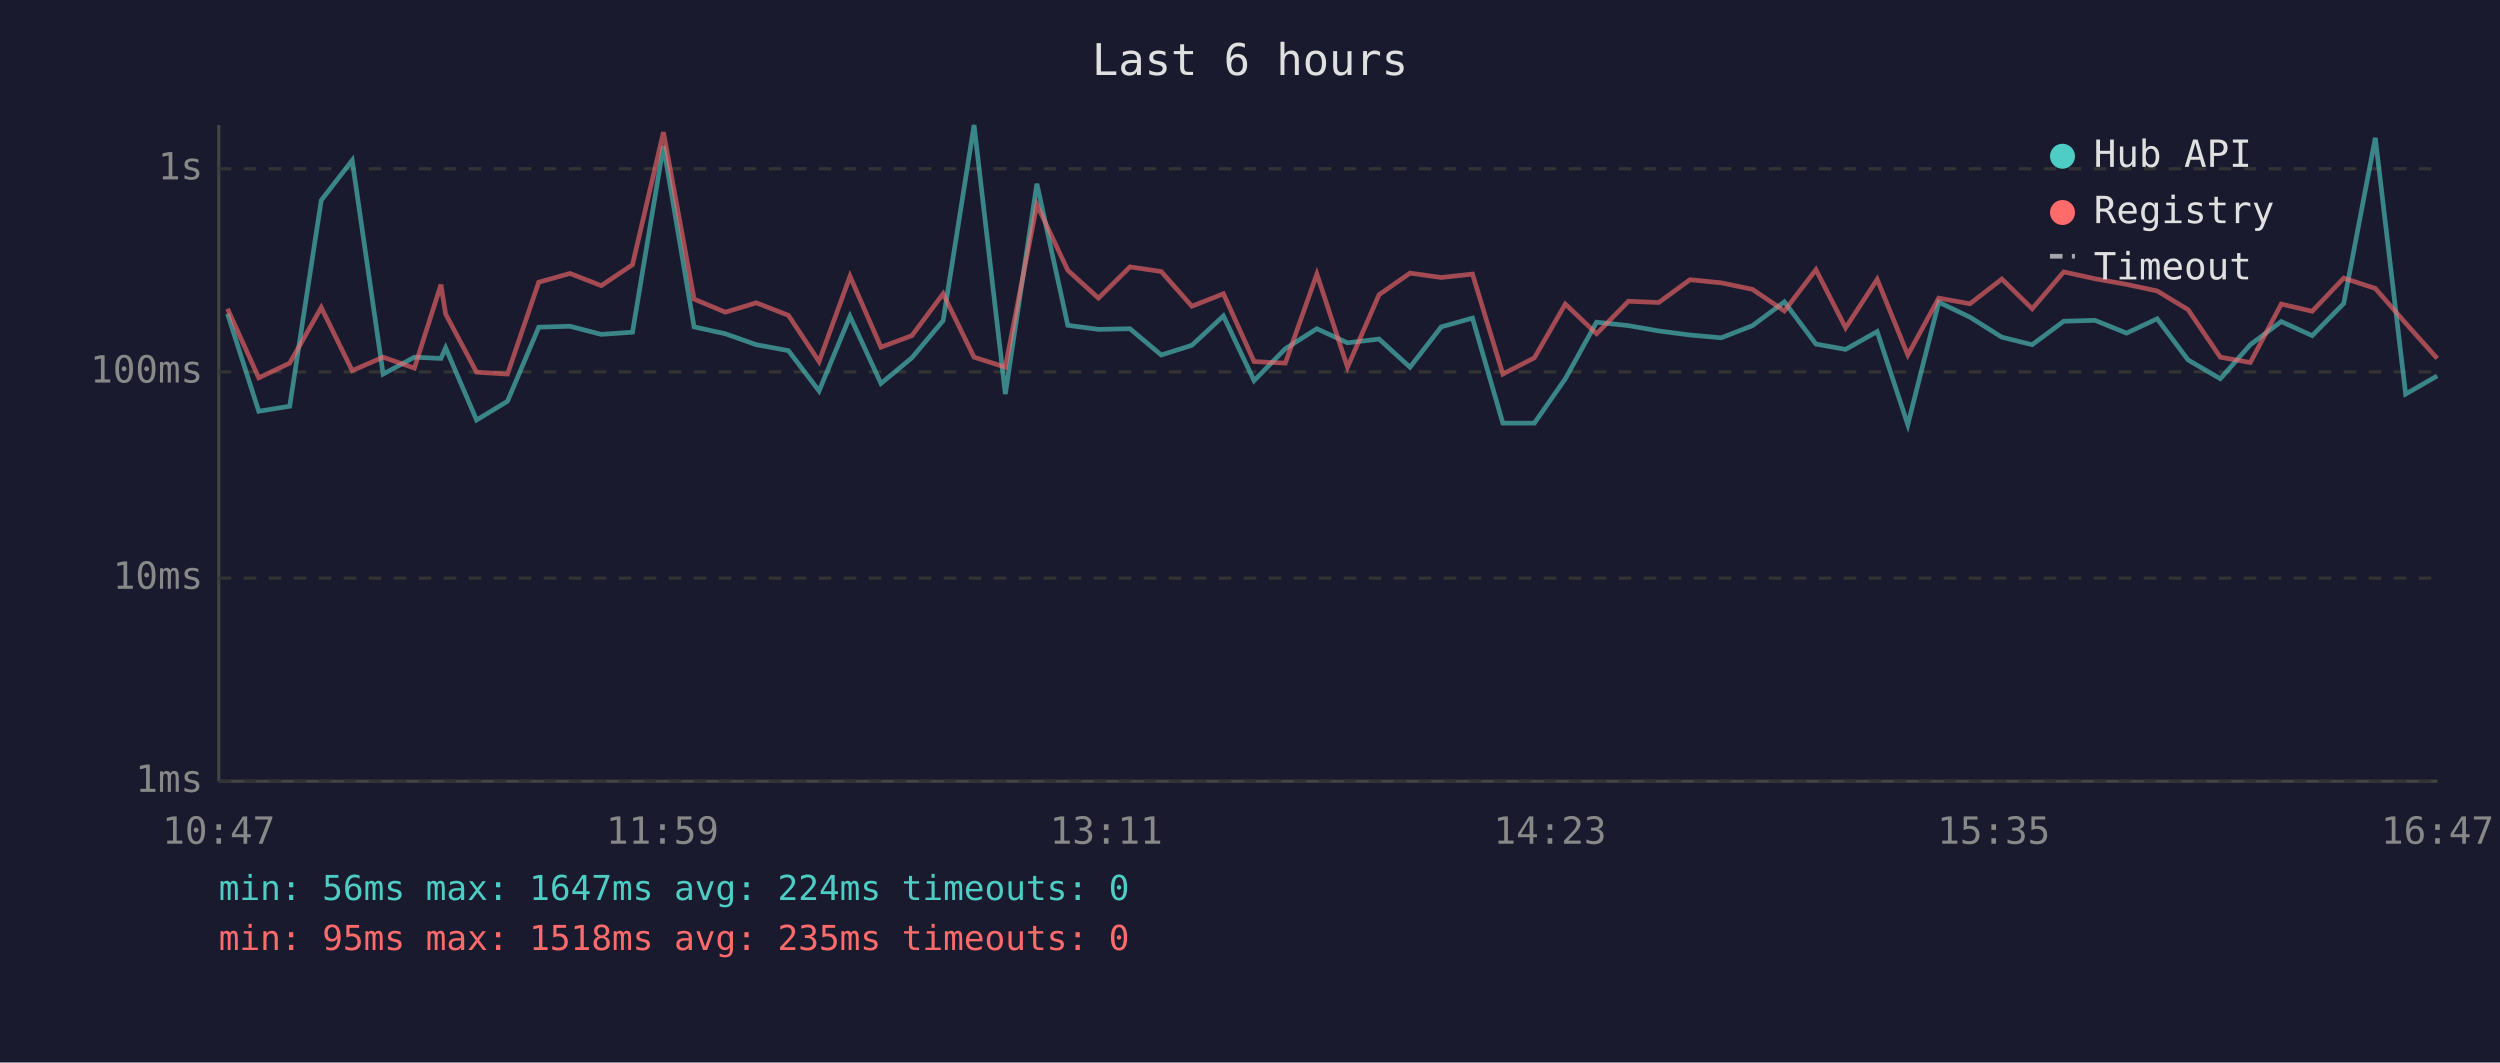
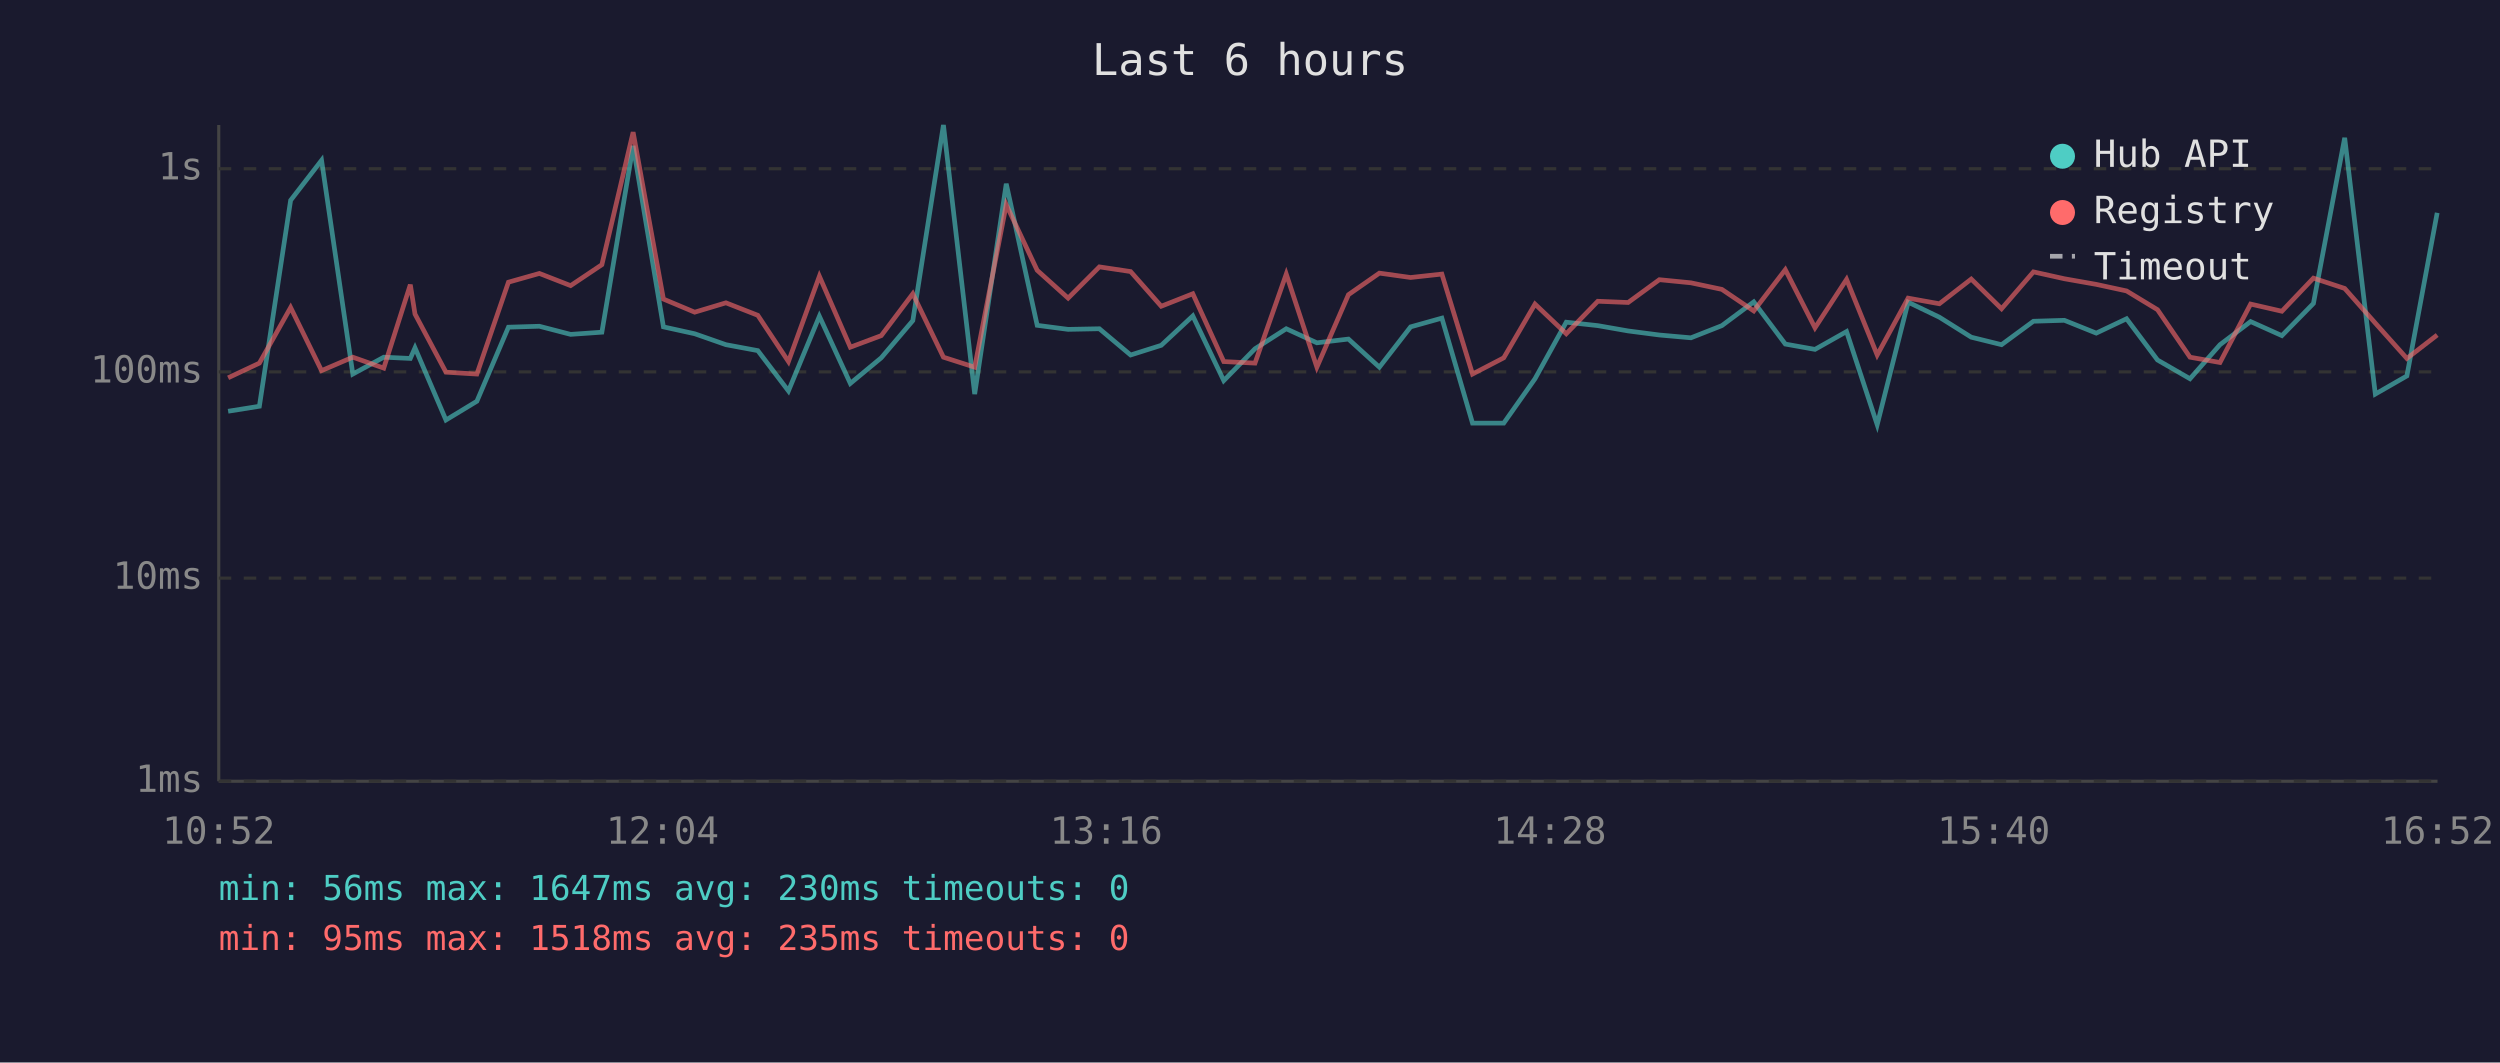
<svg xmlns="http://www.w3.org/2000/svg" viewBox="0 0 800 340" font-family="monospace" font-size="12">
  <rect width="800" height="340" fill="#1a1a2e" />
  <text x="400" y="24" fill="#e0e0e0" font-size="14" text-anchor="middle">Last 6 hours</text>
  <line x1="70" y1="40" x2="70" y2="250" stroke="#444" stroke-width="1" />
  <line x1="70" y1="250" x2="780" y2="250" stroke="#444" stroke-width="1" />
  <line x1="70" y1="250" x2="780" y2="250" stroke="#333" stroke-width="1" stroke-dasharray="4" />
  <text x="65" y="250" fill="#888" text-anchor="end" dominant-baseline="middle">1ms</text>
  <line x1="70" y1="185" x2="780" y2="185" stroke="#333" stroke-width="1" stroke-dasharray="4" />
  <text x="65" y="185" fill="#888" text-anchor="end" dominant-baseline="middle">10ms</text>
  <line x1="70" y1="119" x2="780" y2="119" stroke="#333" stroke-width="1" stroke-dasharray="4" />
  <text x="65" y="119" fill="#888" text-anchor="end" dominant-baseline="middle">100ms</text>
  <line x1="70" y1="54" x2="780" y2="54" stroke="#333" stroke-width="1" stroke-dasharray="4" />
  <text x="65" y="54" fill="#888" text-anchor="end" dominant-baseline="middle">1s</text>
-   <text x="70" y="270" fill="#888" text-anchor="middle">10:47</text>
-   <text x="212" y="270" fill="#888" text-anchor="middle">11:59</text>
-   <text x="354" y="270" fill="#888" text-anchor="middle">13:11</text>
-   <text x="496" y="270" fill="#888" text-anchor="middle">14:23</text>
-   <text x="638" y="270" fill="#888" text-anchor="middle">15:35</text>
-   <text x="780" y="270" fill="#888" text-anchor="middle">16:47</text>
-   <polyline points="72.8,100.4 82.8,131.6 92.7,130.0 102.8,64.1 112.7,51.3 122.6,119.7 132.6,114.3 141.1,114.7 142.6,111.3 152.5,134.4 162.4,128.4 172.4,104.7 182.4,104.4 192.4,107.0 202.4,106.3 212.3,46.7 222.1,104.6 232.1,106.8 242.0,110.3 252.3,112.2 262.1,125.1 272.0,101.2 281.9,122.7 291.8,114.5 301.8,102.6 311.7,40.0 321.7,126.1 331.8,58.8 341.7,104.1 351.5,105.4 361.6,105.2 371.6,113.6 381.4,110.5 391.5,101.1 401.3,121.8 411.3,111.6 421.4,105.2 431.2,109.7 441.3,108.5 451.2,117.5 461.2,104.6 471.2,101.8 480.9,135.4 491.0,135.4 500.9,121.2 510.9,103.1 521.1,104.2 530.8,105.9 540.8,107.2 550.8,108.1 560.8,104.2 571.0,96.6 581.1,110.1 590.6,111.8 600.7,106.1 610.5,135.9 620.4,96.7 630.4,101.5 640.6,107.9 650.3,110.3 660.4,102.8 670.4,102.5 680.5,106.6 690.3,102.0 700.2,115.2 710.5,121.2 720.1,110.3 730.0,102.9 739.9,107.4 750.0,97.1 760.1,44.1 769.8,126.1 779.9,120.3" fill="none" stroke="#4ecdc4" stroke-width="1.5" opacity="0.6" />
-   <polyline points="72.8,98.8 82.8,120.9 92.7,116.2 102.8,98.4 112.7,118.6 122.6,114.3 132.6,117.8 141.1,91.1 142.6,100.5 152.5,119.1 162.4,119.7 172.4,90.3 182.4,87.5 192.4,91.4 202.4,84.7 212.3,42.3 222.1,95.7 232.1,99.9 242.0,96.9 252.3,100.9 262.1,115.7 272.0,88.4 281.9,111.1 291.8,107.4 301.8,94.0 311.7,114.3 321.7,117.5 331.8,65.5 341.7,86.5 351.5,95.4 361.6,85.4 371.6,86.9 381.4,98.0 391.5,94.0 401.3,115.7 411.3,116.2 421.4,87.7 431.2,117.5 441.3,94.3 451.2,87.4 461.2,88.8 471.2,87.7 480.9,119.7 491.0,114.5 500.9,97.3 510.9,106.8 521.1,96.4 530.8,96.8 540.8,89.5 550.8,90.5 560.8,92.6 571.0,99.5 581.1,86.3 590.6,104.9 600.7,89.4 610.5,113.6 620.4,95.4 630.4,97.2 640.6,89.3 650.3,98.8 660.4,87.0 670.4,89.2 680.5,91.0 690.3,93.1 700.2,99.1 710.5,114.3 720.1,116.0 730.0,97.3 739.9,99.6 750.0,89.0 760.1,92.3 769.8,103.4 779.9,114.7" fill="none" stroke="#ff6b6b" stroke-width="1.5" opacity="0.6" />
+   <text x="70" y="270" fill="#888" text-anchor="middle">10:52</text>
+   <text x="212" y="270" fill="#888" text-anchor="middle">12:04</text>
+   <text x="354" y="270" fill="#888" text-anchor="middle">13:16</text>
+   <text x="496" y="270" fill="#888" text-anchor="middle">14:28</text>
+   <text x="638" y="270" fill="#888" text-anchor="middle">15:40</text>
+   <text x="780" y="270" fill="#888" text-anchor="middle">16:52</text>
+   <polyline points="73.0,131.6 83.0,130.0 93.0,64.1 102.9,51.3 112.9,119.7 122.8,114.3 131.3,114.7 132.8,111.3 142.7,134.4 152.6,128.4 162.7,104.7 172.6,104.4 182.6,107.0 192.6,106.3 202.6,46.7 212.3,104.6 222.3,106.8 232.3,110.3 242.5,112.2 252.3,125.1 262.2,101.2 272.1,122.7 282.0,114.5 292.1,102.6 301.9,40.0 311.9,126.1 322.0,58.8 331.9,104.1 341.8,105.4 351.8,105.2 361.8,113.6 371.6,110.5 381.7,101.1 391.6,121.8 401.6,111.6 411.6,105.2 421.4,109.7 431.5,108.5 441.4,117.5 451.4,104.6 461.4,101.8 471.2,135.4 481.2,135.4 491.2,121.2 501.2,103.1 511.3,104.2 521.0,105.9 531.0,107.2 541.1,108.1 551.0,104.2 561.2,96.6 571.3,110.1 580.8,111.8 590.9,106.1 600.7,135.9 610.6,96.7 620.6,101.5 630.8,107.9 640.5,110.3 650.7,102.8 660.6,102.5 670.8,106.6 680.5,102.0 690.4,115.2 700.8,121.2 710.4,110.3 720.2,102.9 730.2,107.4 740.3,97.1 750.3,44.1 760.1,126.1 770.2,120.3 779.9,68.1" fill="none" stroke="#4ecdc4" stroke-width="1.5" opacity="0.6" />
+   <polyline points="73.0,120.9 83.0,116.2 93.0,98.4 102.9,118.6 112.9,114.3 122.8,117.8 131.3,91.1 132.8,100.5 142.7,119.1 152.6,119.7 162.7,90.3 172.6,87.5 182.6,91.4 192.6,84.7 202.6,42.3 212.3,95.7 222.3,99.9 232.3,96.9 242.5,100.9 252.3,115.7 262.2,88.4 272.1,111.1 282.0,107.4 292.1,94.0 301.9,114.3 311.9,117.5 322.0,65.5 331.9,86.5 341.8,95.4 351.8,85.4 361.8,86.9 371.6,98.0 381.7,94.0 391.6,115.7 401.6,116.2 411.6,87.7 421.4,117.5 431.5,94.3 441.4,87.4 451.4,88.8 461.4,87.7 471.2,119.7 481.2,114.5 491.2,97.3 501.2,106.8 511.3,96.4 521.0,96.8 531.0,89.5 541.1,90.5 551.0,92.6 561.2,99.5 571.3,86.3 580.8,104.9 590.9,89.4 600.7,113.6 610.6,95.4 620.6,97.2 630.8,89.3 640.5,98.8 650.7,87.0 660.6,89.2 670.8,91.0 680.5,93.1 690.4,99.1 700.8,114.3 710.4,116.0 720.2,97.3 730.2,99.6 740.3,89.0 750.3,92.3 760.1,103.4 770.2,114.7 779.9,107.2" fill="none" stroke="#ff6b6b" stroke-width="1.5" opacity="0.6" />
  <circle cx="660" cy="50" r="4" fill="#4ecdc4" />
  <text x="670" y="50" fill="#e0e0e0" dominant-baseline="middle">Hub API</text>
  <circle cx="660" cy="68" r="4" fill="#ff6b6b" />
  <text x="670" y="68" fill="#e0e0e0" dominant-baseline="middle">Registry</text>
  <line x1="656" y1="82" x2="664" y2="82" stroke="#e0e0e0" stroke-width="1.5" stroke-dasharray="4,3" opacity="0.7" />
  <text x="670" y="86" fill="#e0e0e0" dominant-baseline="middle">Timeout</text>
-   <text x="70" y="288" fill="#4ecdc4" font-size="11">min: 56ms  max: 1647ms  avg: 224ms  timeouts: 0</text>
+   <text x="70" y="288" fill="#4ecdc4" font-size="11">min: 56ms  max: 1647ms  avg: 230ms  timeouts: 0</text>
  <text x="70" y="304" fill="#ff6b6b" font-size="11">min: 95ms  max: 1518ms  avg: 235ms  timeouts: 0</text>
</svg>
